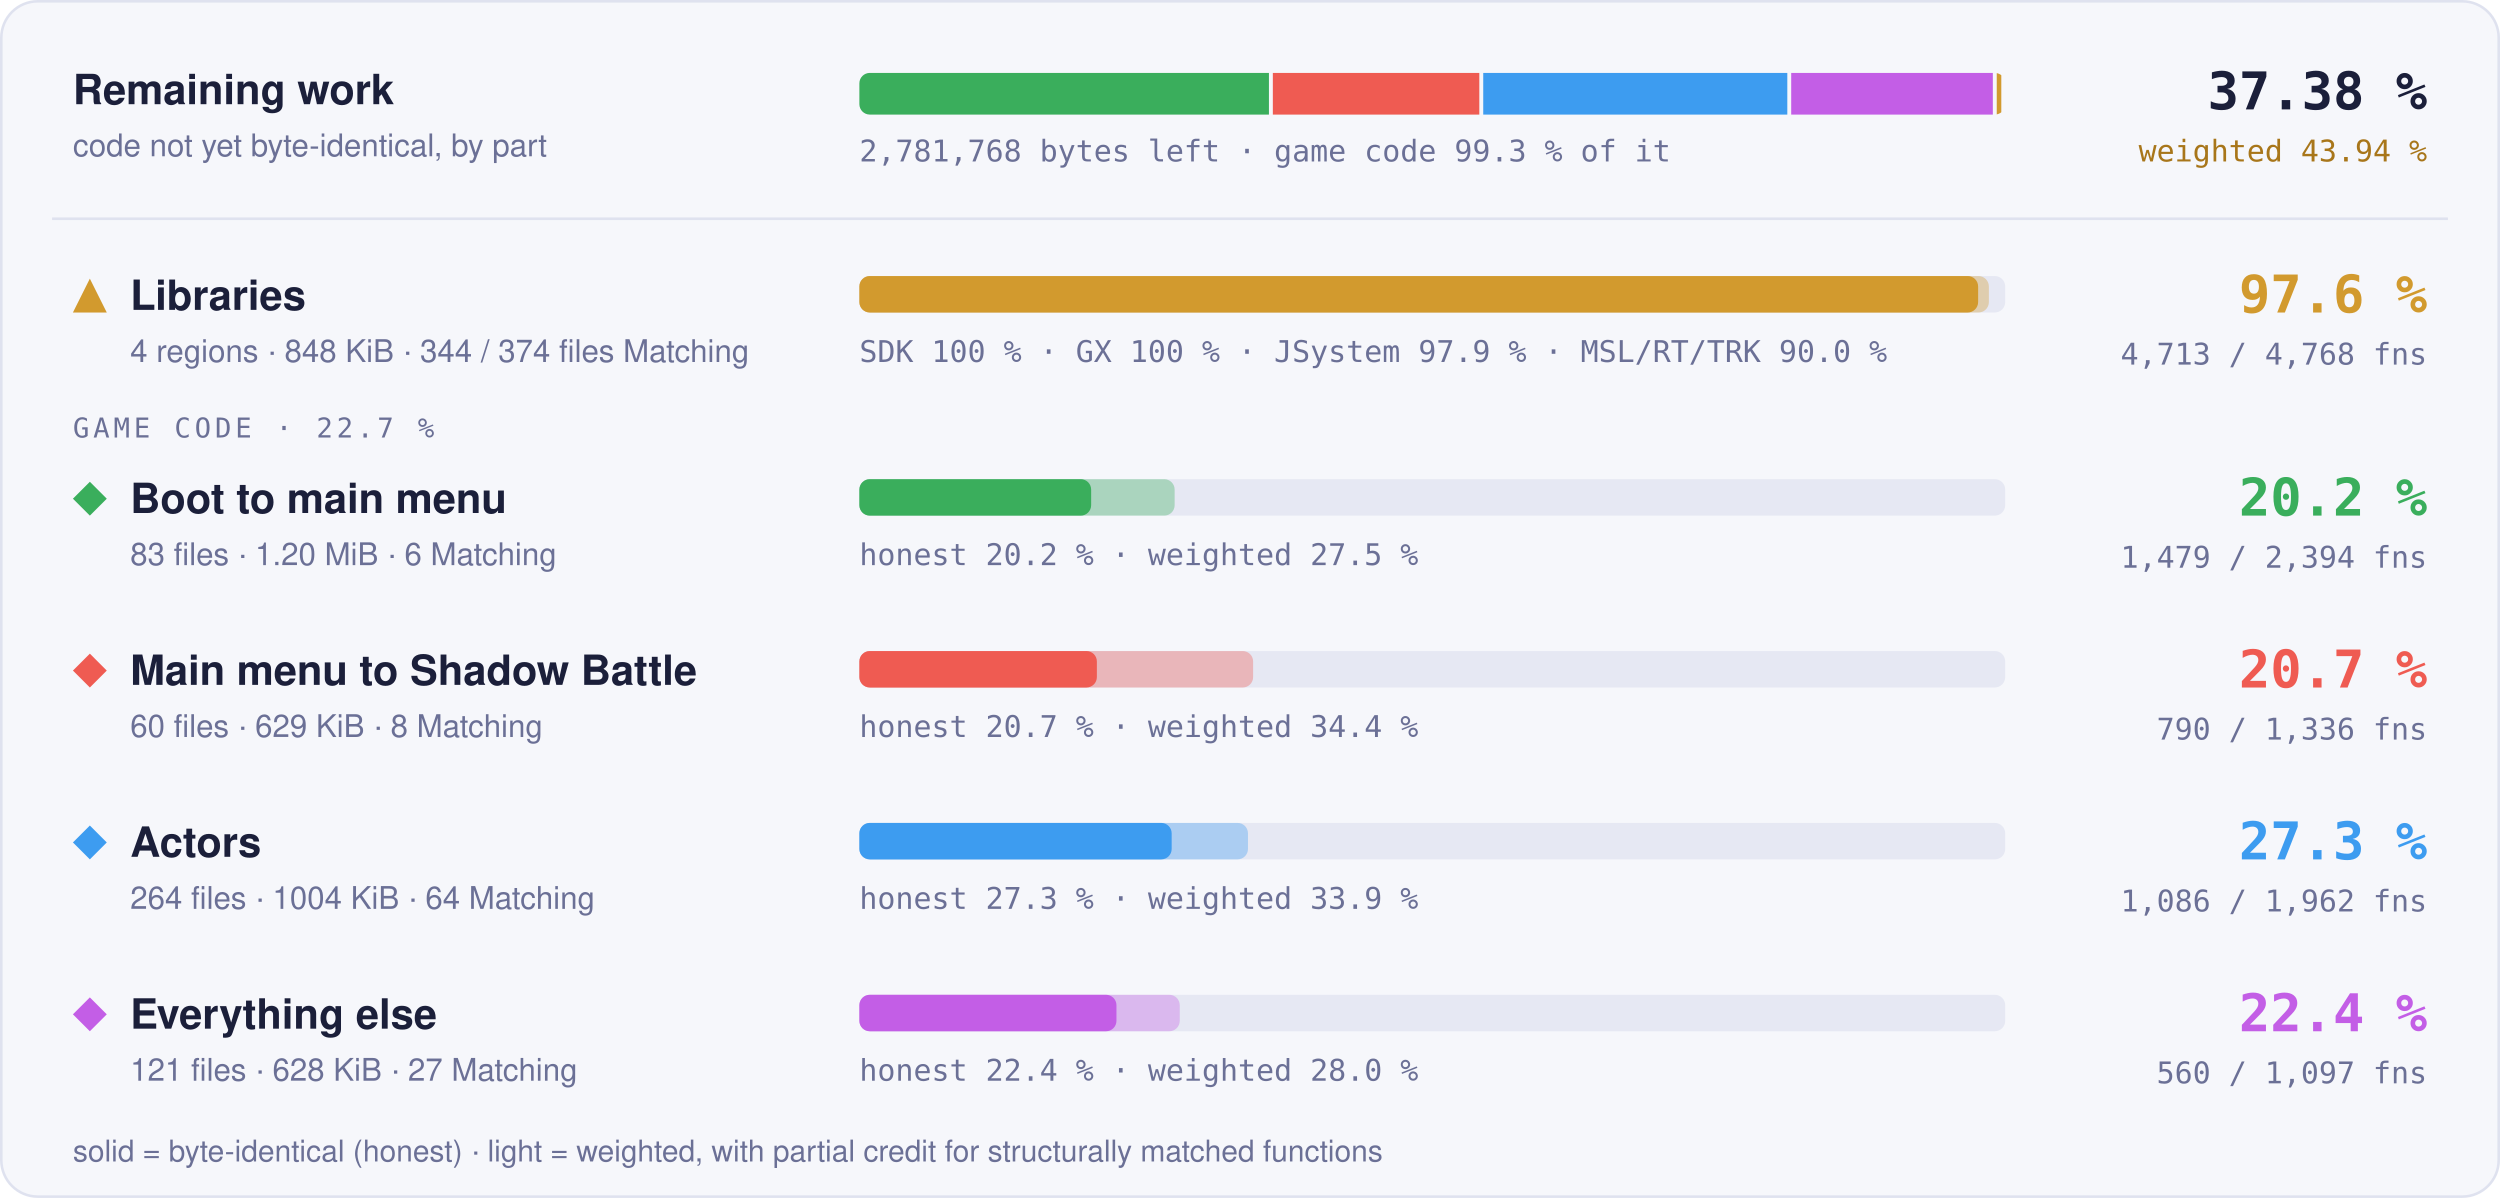
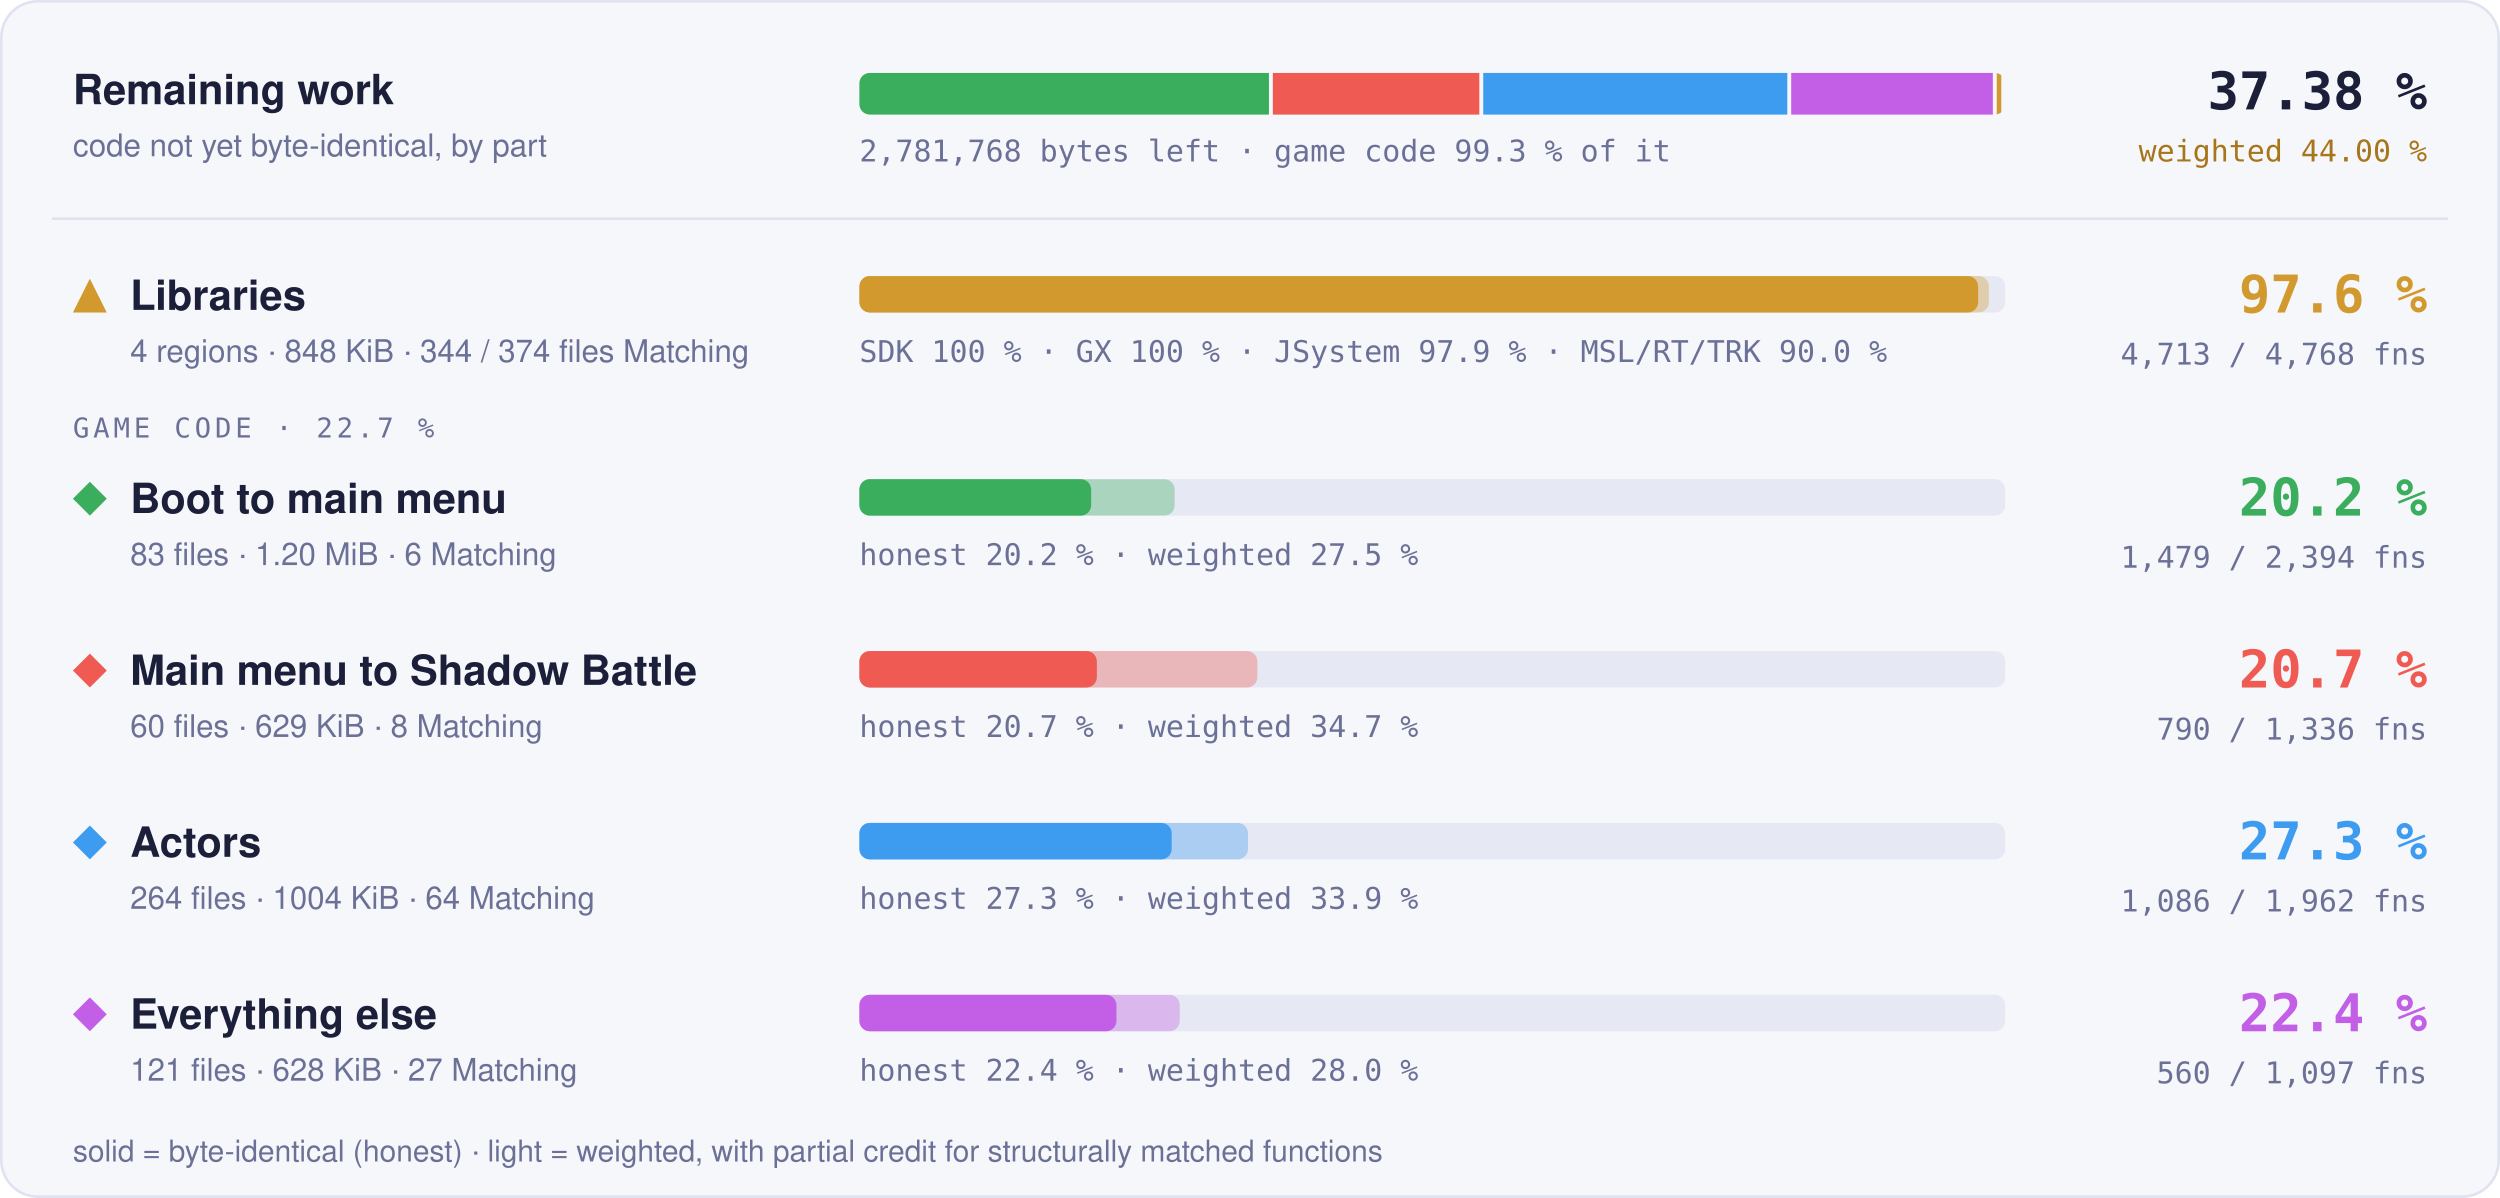
<svg xmlns="http://www.w3.org/2000/svg" width="960" height="460" viewBox="0 0 960 460" role="img" aria-label="Progress overview: Libraries 97.6 % of code, 4713 of 4768 functions; Boot to main menu 20.2 % of code, 1479 of 2394 functions; Main menu to Shadow Battle 20.7 % of code, 790 of 1336 functions; Actors 27.3 % of code, 1086 of 1962 functions; Everything else 22.4 % of code, 560 of 1097 functions">
  <style>text { font-family: -apple-system, BlinkMacSystemFont, 'Segoe UI', Helvetica, Arial, sans-serif; } .mono { font-family: ui-monospace, SFMono-Regular, 'SF Mono', Menlo, Consolas, monospace; } .grow { transform-box: fill-box; transform-origin: 0 50%; animation: grow 1.4s cubic-bezier(.2,.8,.2,1) both; } @keyframes grow { from { transform: scaleX(0); } } @media (prefers-reduced-motion: reduce) { * { animation: none !important; } }</style>
  <rect x="0.5" y="0.5" width="959" height="459" rx="14" fill="#f6f7fb" stroke="#dfe2ef" />
  <text x="28" y="40" font-size="16" font-weight="700" fill="#1b1f3a">Remaining work</text>
  <text x="28" y="60" font-size="12" fill="#6b7096">code not yet byte-identical, by part</text>
  <clipPath id="rw">
    <rect x="330" y="28" width="440" height="16" rx="4" />
  </clipPath>
  <g clip-path="url(#rw)">
    <rect class="grow" x="330.00" y="28" width="157.27" height="16" fill="#3aae5c" />
    <rect class="grow" x="488.77" y="28" width="79.29" height="16" fill="#ef5b52" />
    <rect class="grow" x="569.56" y="28" width="116.77" height="16" fill="#3d9cf0" />
    <rect class="grow" x="687.82" y="28" width="77.43" height="16" fill="#c35ee6" />
    <rect class="grow" x="766.75" y="28" width="1.75" height="16" fill="#d29a2e" />
  </g>
  <text x="330" y="62" class="mono" font-size="11.5" fill="#6b7096">2,781,768 bytes left · game code 99.3 % of it</text>
  <text x="932" y="42" text-anchor="end" class="mono" font-size="20" font-weight="700" fill="#1b1f3a">37.38 %</text>
-   <text x="932" y="62" text-anchor="end" class="mono" font-size="11.5" fill="#a8761a">weighted 43.94 %</text>
+   <text x="932" y="62" text-anchor="end" class="mono" font-size="11.5" fill="#a8761a">weighted 44.00 %</text>
  <line x1="20" x2="940" y1="84" y2="84" stroke="#dfe2ef" />
  <g fill="#d29a2e">
    <path d="M34.5 107L41 120L28 120Z" />
  </g>
  <text x="50" y="119" font-size="16" font-weight="700" fill="#1b1f3a">Libraries</text>
  <text x="50" y="139" font-size="12" fill="#6b7096">4 regions · 848 KiB · 344 / 374 files Matching</text>
  <rect x="330" y="106" width="440" height="14" rx="4" fill="#e6e8f3" />
  <rect class="grow" style="animation-delay:0.0s" x="330" y="106" width="433.73" height="14" rx="4" fill="#d29a2e" fill-opacity="0.35" />
  <rect class="grow" style="animation-delay:0.0s" x="330" y="106" width="429.60" height="14" rx="4" fill="#d29a2e" />
  <text x="330" y="139" class="mono" font-size="11.5" fill="#6b7096">SDK 100 % · GX 100 % · JSystem 97.9 % · MSL/RT/TRK 90.0 %</text>
  <text x="932" y="120" text-anchor="end" class="mono" font-size="20" font-weight="700" fill="#d29a2e">97.6 %</text>
  <text x="932" y="140" text-anchor="end" class="mono" font-size="11.5" fill="#6b7096">4,713 / 4,768 fns</text>
  <text x="28" y="168" class="mono" font-size="10.5" letter-spacing="0.14em" fill="#6b7096">GAME CODE · 22.7 %</text>
  <g fill="#3aae5c">
    <path d="M34.5 185L41 191.5L34.5 198L28 191.5Z" />
  </g>
  <text x="50" y="197" font-size="16" font-weight="700" fill="#1b1f3a">Boot to main menu</text>
  <text x="50" y="217" font-size="12" fill="#6b7096">83 files · 1.20 MiB · 6 Matching</text>
  <rect x="330" y="184" width="440" height="14" rx="4" fill="#e6e8f3" />
  <rect class="grow" style="animation-delay:0.1s" x="330" y="184" width="121.06" height="14" rx="4" fill="#3aae5c" fill-opacity="0.35" />
  <rect class="grow" style="animation-delay:0.1s" x="330" y="184" width="89.00" height="14" rx="4" fill="#3aae5c" />
  <text x="330" y="217" class="mono" font-size="11.5" fill="#6b7096">honest 20.2 % · weighted 27.5 %</text>
  <text x="932" y="198" text-anchor="end" class="mono" font-size="20" font-weight="700" fill="#3aae5c">20.2 %</text>
  <text x="932" y="218" text-anchor="end" class="mono" font-size="11.5" fill="#6b7096">1,479 / 2,394 fns</text>
  <g fill="#ef5b52">
    <path d="M34.5 251L41 257.5L34.5 264L28 257.5Z" />
  </g>
  <text x="50" y="263" font-size="16" font-weight="700" fill="#1b1f3a">Main menu to Shadow Battle</text>
  <text x="50" y="283" font-size="12" fill="#6b7096">60 files · 629 KiB · 8 Matching</text>
  <rect x="330" y="250" width="440" height="14" rx="4" fill="#e6e8f3" />
-   <rect class="grow" style="animation-delay:0.2s" x="330" y="250" width="151.20" height="14" rx="4" fill="#ef5b52" fill-opacity="0.35" />
+   <rect class="grow" style="animation-delay:0.2s" x="330" y="250" width="152.84" height="14" rx="4" fill="#ef5b52" fill-opacity="0.35" />
  <rect class="grow" style="animation-delay:0.2s" x="330" y="250" width="91.20" height="14" rx="4" fill="#ef5b52" />
-   <text x="330" y="283" class="mono" font-size="11.5" fill="#6b7096">honest 20.7 % · weighted 34.4 %</text>
+   <text x="330" y="283" class="mono" font-size="11.5" fill="#6b7096">honest 20.7 % · weighted 34.7 %</text>
  <text x="932" y="264" text-anchor="end" class="mono" font-size="20" font-weight="700" fill="#ef5b52">20.7 %</text>
  <text x="932" y="284" text-anchor="end" class="mono" font-size="11.5" fill="#6b7096">790 / 1,336 fns</text>
  <g fill="#3d9cf0">
    <path d="M34.5 317L41 323.5L34.5 330L28 323.5Z" />
  </g>
  <text x="50" y="329" font-size="16" font-weight="700" fill="#1b1f3a">Actors</text>
  <text x="50" y="349" font-size="12" fill="#6b7096">264 files · 1004 KiB · 64 Matching</text>
  <rect x="330" y="316" width="440" height="14" rx="4" fill="#e6e8f3" />
  <rect class="grow" style="animation-delay:0.3s" x="330" y="316" width="149.22" height="14" rx="4" fill="#3d9cf0" fill-opacity="0.35" />
  <rect class="grow" style="animation-delay:0.3s" x="330" y="316" width="119.92" height="14" rx="4" fill="#3d9cf0" />
  <text x="330" y="349" class="mono" font-size="11.5" fill="#6b7096">honest 27.3 % · weighted 33.9 %</text>
  <text x="932" y="330" text-anchor="end" class="mono" font-size="20" font-weight="700" fill="#3d9cf0">27.3 %</text>
  <text x="932" y="350" text-anchor="end" class="mono" font-size="11.5" fill="#6b7096">1,086 / 1,962 fns</text>
  <g fill="#c35ee6">
    <path d="M34.5 383L41 389.5L34.5 396L28 389.5Z" />
  </g>
  <text x="50" y="395" font-size="16" font-weight="700" fill="#1b1f3a">Everything else</text>
  <text x="50" y="415" font-size="12" fill="#6b7096">121 files · 628 KiB · 27 Matching</text>
  <rect x="330" y="382" width="440" height="14" rx="4" fill="#e6e8f3" />
  <rect class="grow" style="animation-delay:0.4s" x="330" y="382" width="123.02" height="14" rx="4" fill="#c35ee6" fill-opacity="0.35" />
  <rect class="grow" style="animation-delay:0.4s" x="330" y="382" width="98.72" height="14" rx="4" fill="#c35ee6" />
  <text x="330" y="415" class="mono" font-size="11.5" fill="#6b7096">honest 22.4 % · weighted 28.0 %</text>
  <text x="932" y="396" text-anchor="end" class="mono" font-size="20" font-weight="700" fill="#c35ee6">22.4 %</text>
  <text x="932" y="416" text-anchor="end" class="mono" font-size="11.5" fill="#6b7096">560 / 1,097 fns</text>
  <text x="28" y="446" font-size="11.5" fill="#6b7096">solid = byte-identical (honest) · light = weighted, with partial credit for structurally matched functions</text>
</svg>
